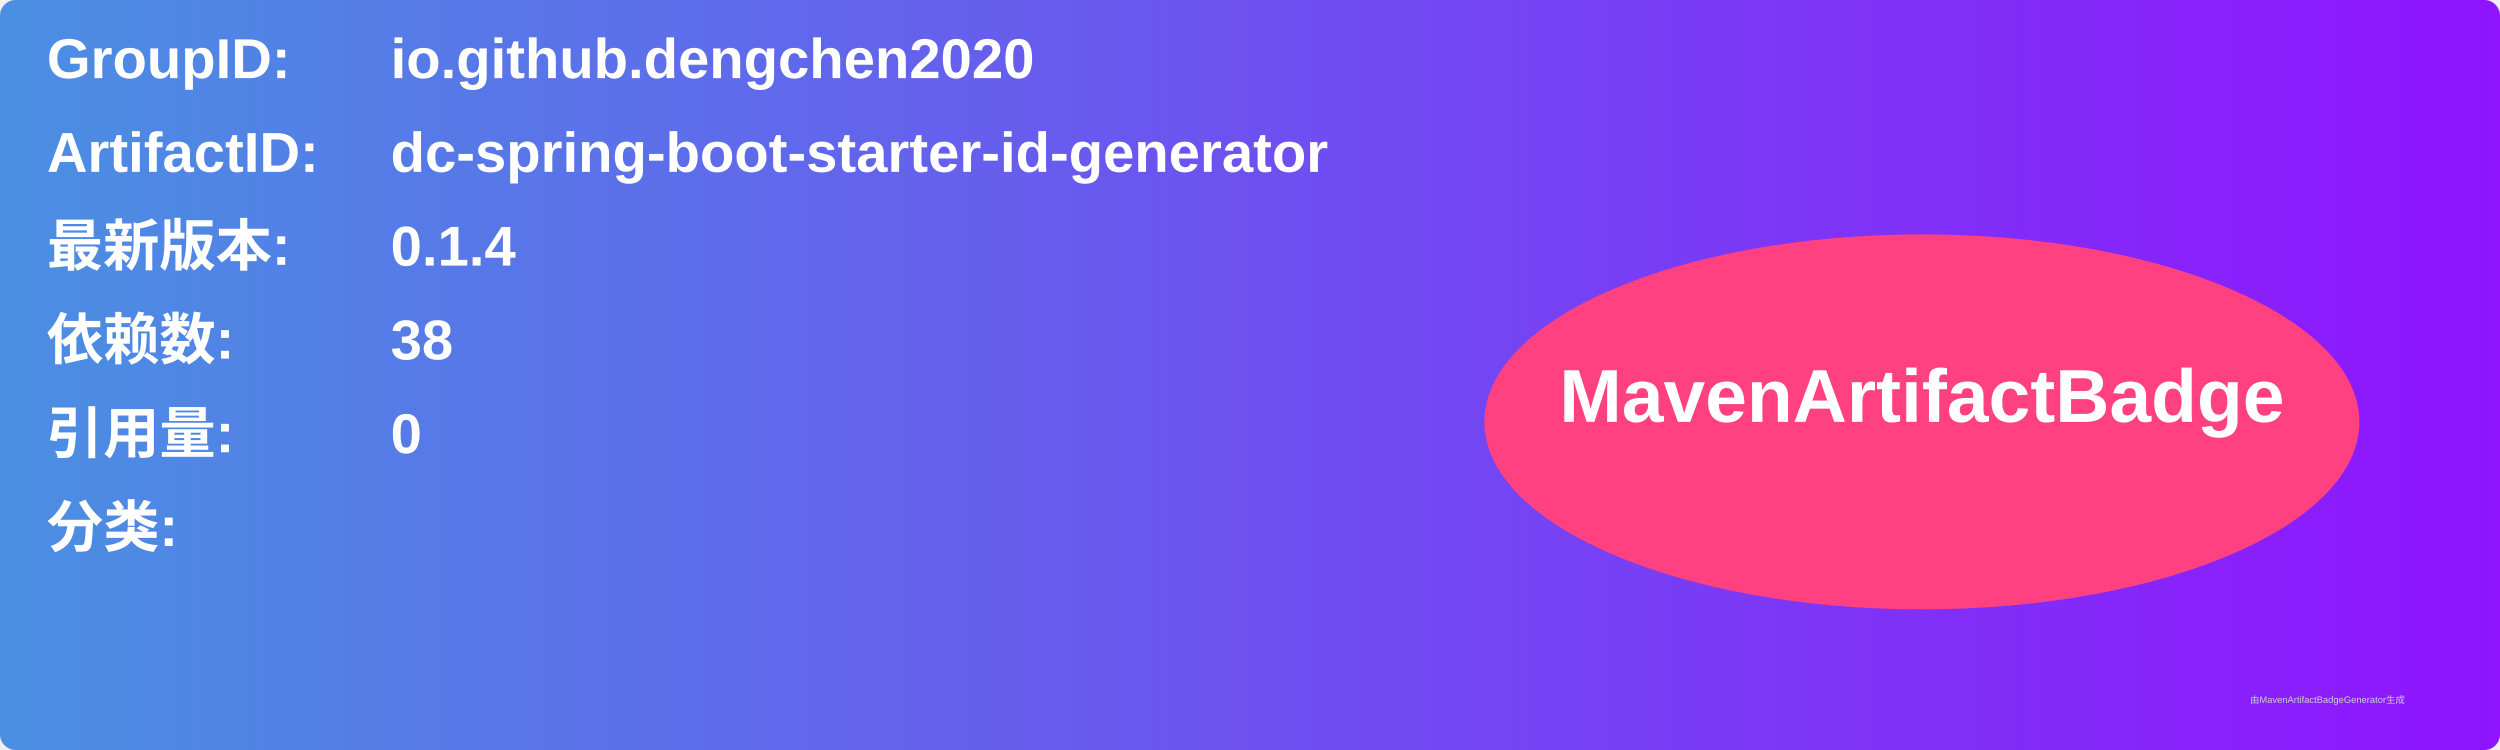
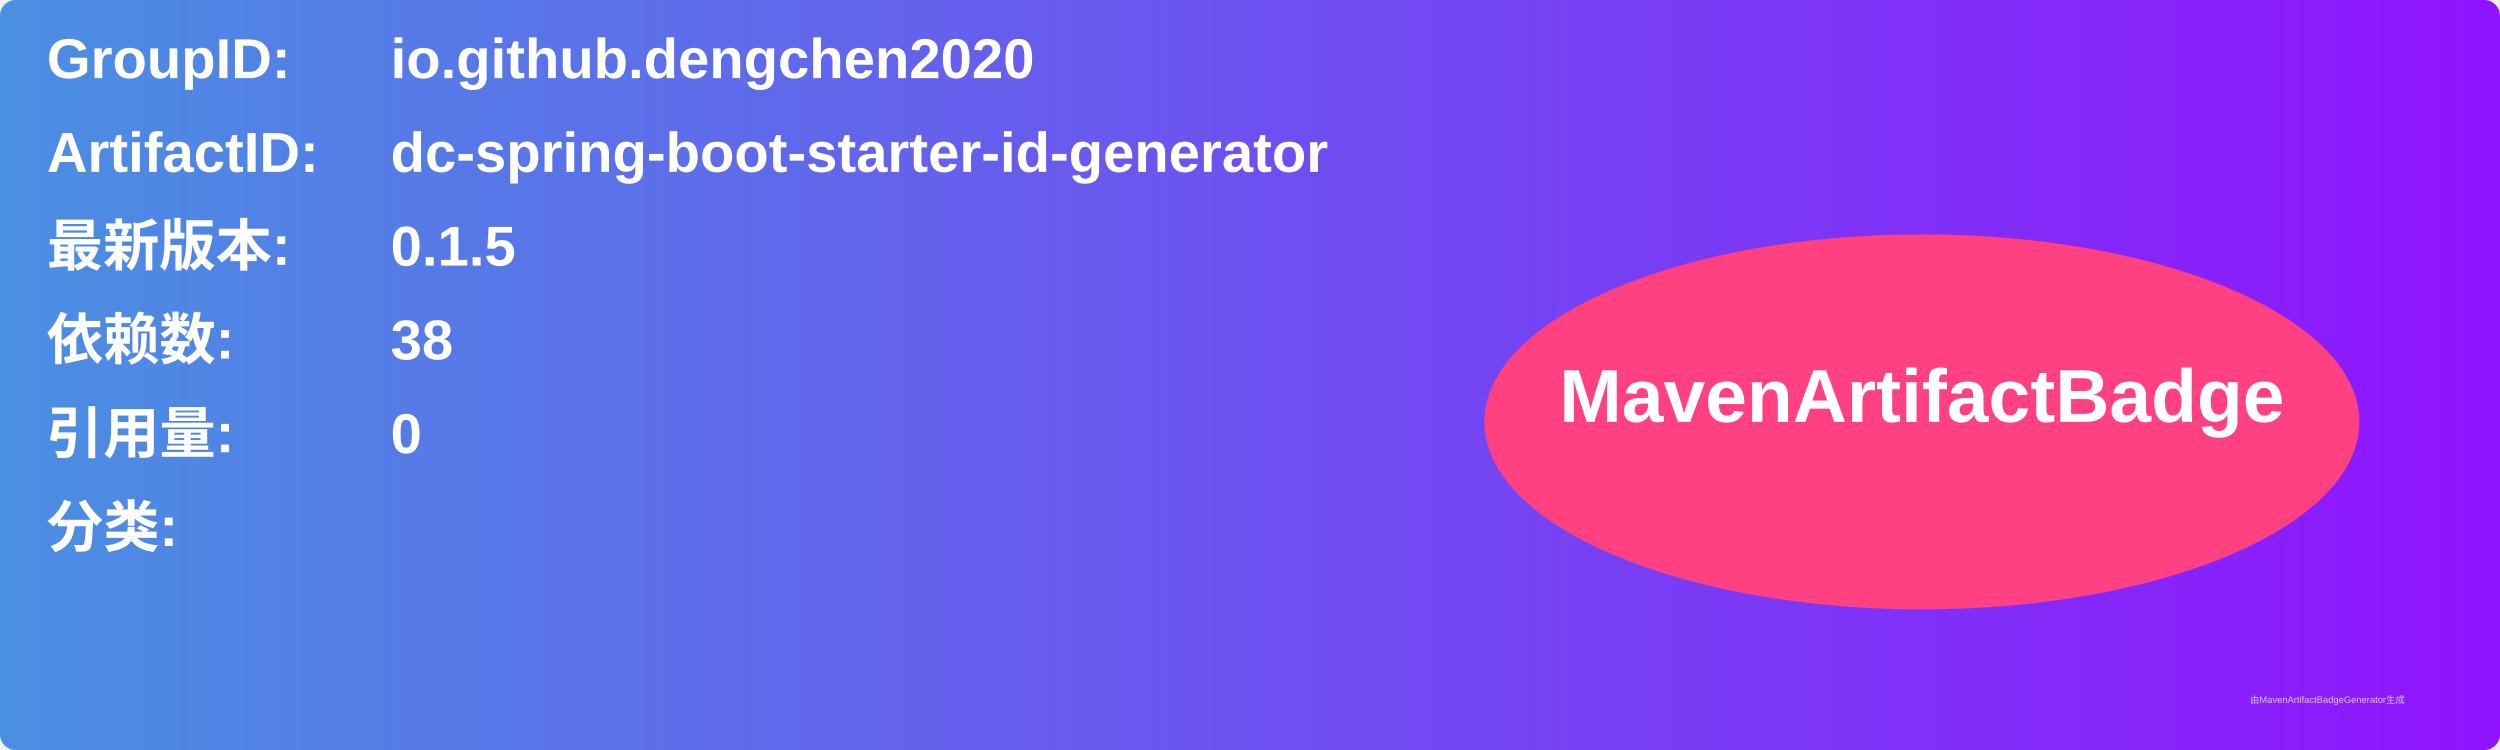
<svg xmlns="http://www.w3.org/2000/svg" width="800" height="240" viewBox="0 0 800 240">
  <linearGradient id="grad" x1="0%" y1="0%" x2="100%" y2="0%">
    <stop offset="0%" stop-color="#4a90e2" />
    <stop offset="100%" stop-color="#9013fe" />
  </linearGradient>
  <rect width="100%" height="100%" rx="5" ry="5" fill="url(#grad)" />
  <g transform="translate(15, 15)">
    <text x="0" y="10" font-family="Arial" font-size="18" fill="white" font-weight="bold" width="260">GroupID:</text>
    <text x="110" y="10" font-family="Arial" font-size="18" fill="white" font-weight="bold" width="460">io.github.dengchen2020</text>
    <text x="0" y="40" font-family="Arial" font-size="18" fill="white" font-weight="bold" width="260">ArtifactID:</text>
    <text x="110" y="40" font-family="Arial" font-size="18" fill="white" font-weight="bold" width="460">dc-spring-boot-starter-id-generator</text>
    <text x="0" y="70" font-family="Arial" font-size="18" fill="white" font-weight="bold">最新版本:</text>
    <text x="110" y="70" font-family="Arial" font-size="18" fill="white" font-weight="bold">
-       <tspan font-weight="bold">0.1.4</tspan>
+       <tspan font-weight="bold">0.1.5</tspan>
    </text>
    <text x="0" y="100" font-family="Arial" font-size="18" fill="white" font-weight="bold">依赖数: </text>
    <text x="110" y="100" font-family="Arial" font-size="18" fill="white">
      <tspan font-weight="bold">38</tspan>
    </text>
    <text x="0" y="130" font-family="Arial" font-size="18" fill="white" font-weight="bold">引用量: </text>
    <text x="110" y="130" font-family="Arial" font-size="18" fill="white">
      <tspan font-weight="bold">0</tspan>
    </text>
    <text x="0" y="160" font-family="Arial" font-size="18" fill="white" font-weight="bold">分类:</text>
    <text x="10" y="190" font-family="Arial" font-size="10" fill="white">
      <tspan font-weight="bold" />
    </text>
    <ellipse cx="600" cy="120" rx="140" ry="60" fill="#ff4081" />
    <text x="600" y="120" text-anchor="middle" font-family="Arial" font-size="24" fill="white" font-weight="bold">MavenArtifactBadge</text>
  </g>
  <text x="720" y="225" font-family="Arial" font-size="3" fill="#d0d0d0">由MavenArtifactBadgeGenerator生成</text>
</svg>
